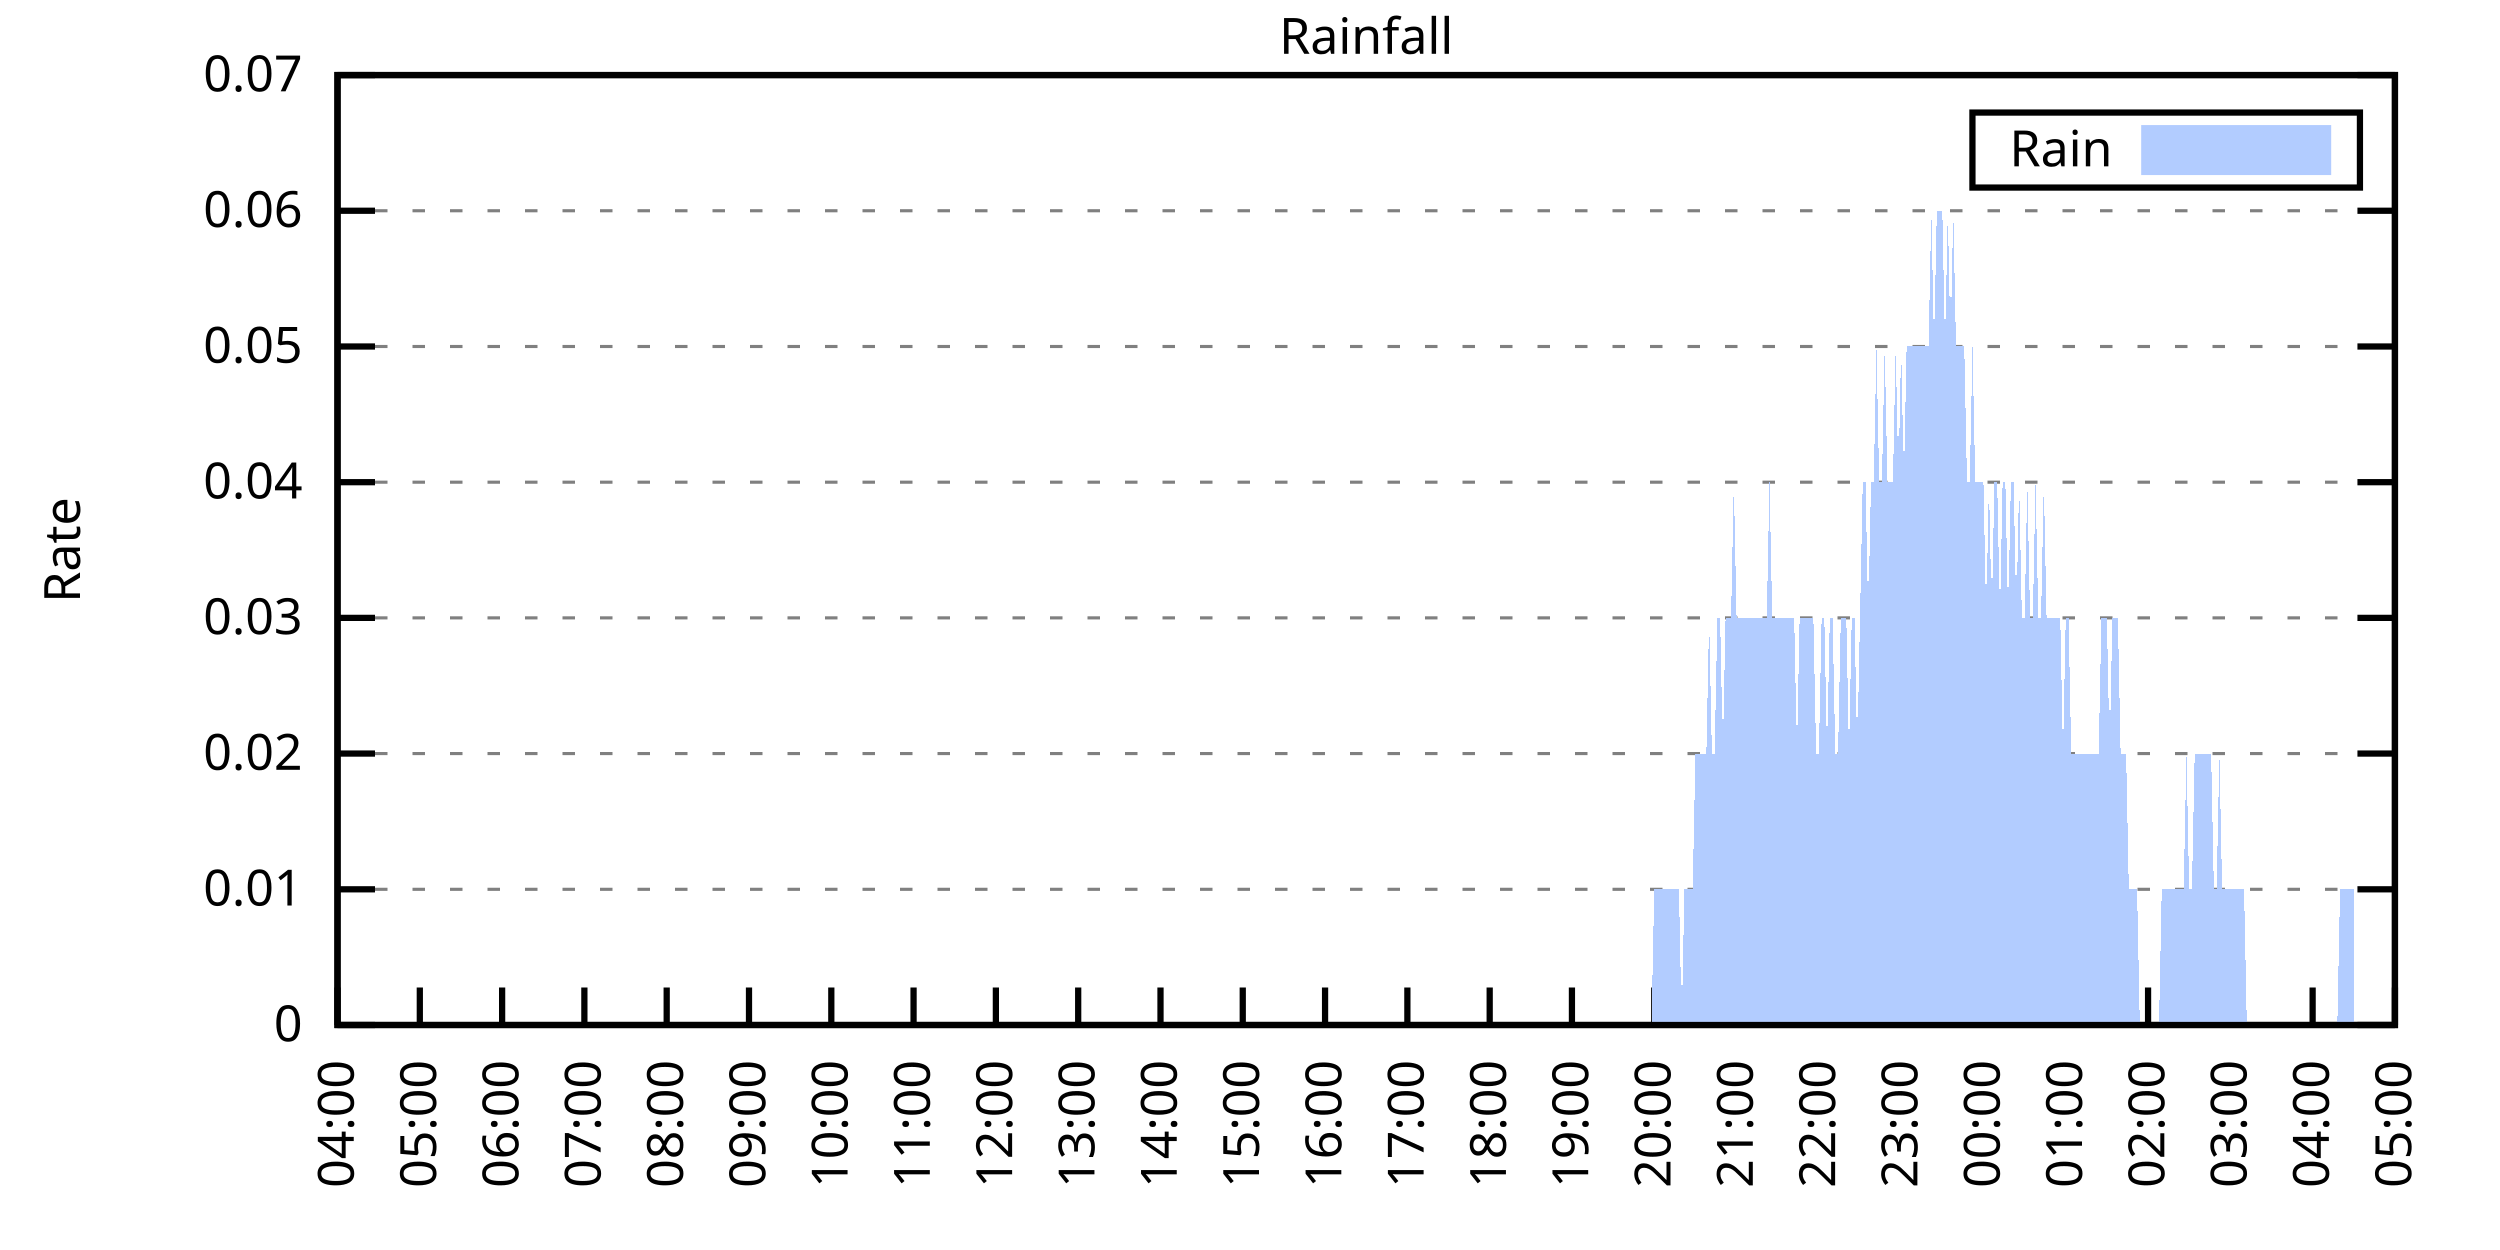
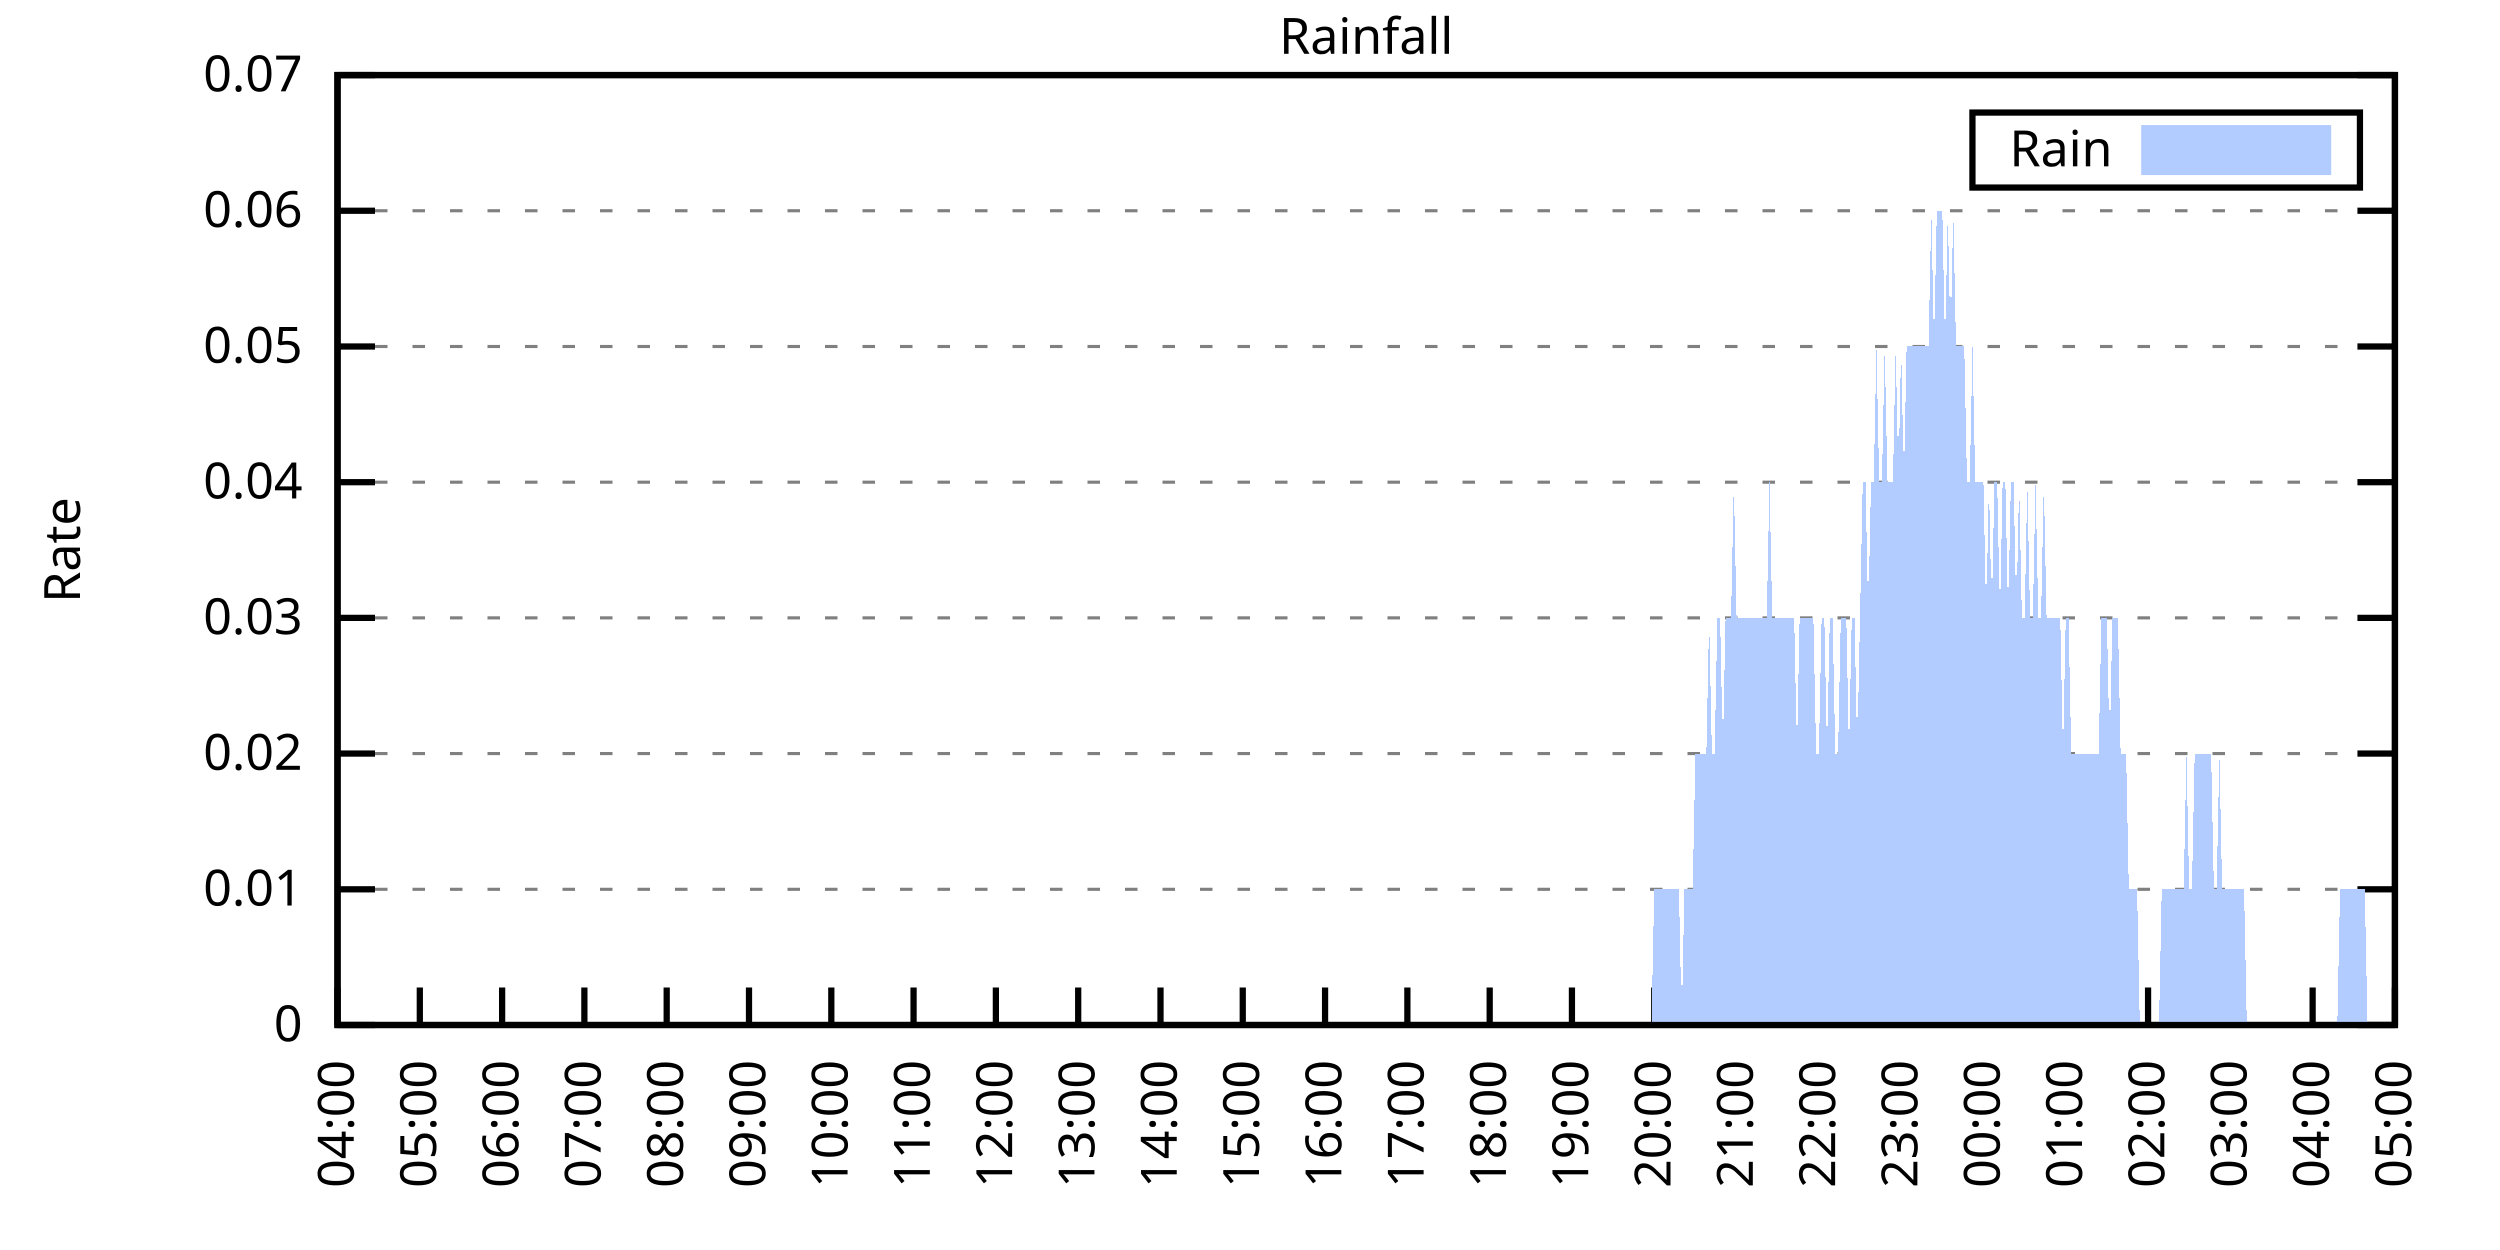
<svg xmlns="http://www.w3.org/2000/svg" xmlns:xlink="http://www.w3.org/1999/xlink" width="400" height="200" viewBox="0 0 400 200">
  <g id="gnuplot_canvas">
    <rect x="0" y="0" width="400" height="200" fill="none" />
    <defs>
      <circle id="gpDot" r="0.5" stroke-width="0.5" stroke="currentColor" />
      <path id="gpPt0" stroke-width="0.333" stroke="currentColor" d="M-1,0 h2 M0,-1 v2" />
      <path id="gpPt1" stroke-width="0.333" stroke="currentColor" d="M-1,-1 L1,1 M1,-1 L-1,1" />
      <path id="gpPt2" stroke-width="0.333" stroke="currentColor" d="M-1,0 L1,0 M0,-1 L0,1 M-1,-1 L1,1 M-1,1 L1,-1" />
      <rect id="gpPt3" stroke-width="0.333" stroke="currentColor" x="-1" y="-1" width="2" height="2" />
      <rect id="gpPt4" stroke-width="0.333" stroke="currentColor" fill="currentColor" x="-1" y="-1" width="2" height="2" />
      <circle id="gpPt5" stroke-width="0.333" stroke="currentColor" cx="0" cy="0" r="1" />
      <use xlink:href="#gpPt5" id="gpPt6" fill="currentColor" stroke="none" />
      <path id="gpPt7" stroke-width="0.333" stroke="currentColor" d="M0,-1.33 L-1.33,0.67 L1.33,0.67 z" />
      <use xlink:href="#gpPt7" id="gpPt8" fill="currentColor" stroke="none" />
      <use xlink:href="#gpPt7" id="gpPt9" stroke="currentColor" transform="rotate(180)" />
      <use xlink:href="#gpPt9" id="gpPt10" fill="currentColor" stroke="none" />
      <use xlink:href="#gpPt3" id="gpPt11" stroke="currentColor" transform="rotate(45)" />
      <use xlink:href="#gpPt11" id="gpPt12" fill="currentColor" stroke="none" />
      <path id="gpPt13" stroke-width="0.333" stroke="currentColor" d="M0,1.330 L1.265,0.411 L0.782,-1.067 L-0.782,-1.076 L-1.265,0.411 z" />
      <use xlink:href="#gpPt13" id="gpPt14" fill="currentColor" stroke="none" />
      <filter id="textbox" filterUnits="objectBoundingBox" x="0" y="0" height="1" width="1">
        <feFlood flood-color="white" flood-opacity="1" result="bgnd" />
        <feComposite in="SourceGraphic" in2="bgnd" operator="atop" />
      </filter>
      <filter id="greybox" filterUnits="objectBoundingBox" x="0" y="0" height="1" width="1">
        <feFlood flood-color="lightgrey" flood-opacity="1" result="grey" />
        <feComposite in="SourceGraphic" in2="grey" operator="atop" />
      </filter>
    </defs>
    <g fill="none" color="white" stroke="currentColor" stroke-width="1.00" stroke-linecap="butt" stroke-linejoin="miter">
</g>
    <g fill="none" color="black" stroke="currentColor" stroke-width="1.00" stroke-linecap="butt" stroke-linejoin="miter">
      <g stroke="none" shape-rendering="crispEdges">
        <polygon fill="rgb(255, 255, 255)" points="54.00,164.00 383.18,164.00 383.18,12.02 54.00,12.02 " />
      </g>
    </g>
    <g fill="none" color="black" stroke="currentColor" stroke-width="1.00" stroke-linecap="butt" stroke-linejoin="miter">
</g>
    <g fill="none" color="black" stroke="black" stroke-width="0.50" stroke-linecap="butt" stroke-linejoin="miter">
</g>
    <g fill="none" color="gray" stroke="currentColor" stroke-width="0.50" stroke-linecap="butt" stroke-linejoin="miter">
      <path stroke="gray" stroke-dasharray="2,4" class="gridline" d="M54.00,164.00 L383.19,164.00  " />
    </g>
    <g fill="none" color="gray" stroke="gray" stroke-width="1.00" stroke-linecap="butt" stroke-linejoin="miter">
</g>
    <g fill="none" color="black" stroke="currentColor" stroke-width="1.00" stroke-linecap="butt" stroke-linejoin="miter">
      <path stroke="black" d="M54.00,164.00 L60.00,164.00 M383.19,164.00 L377.19,164.00  " />
      <g transform="translate(48.40,166.60)" stroke="none" fill="black" font-family="Sans" font-size="8.00" text-anchor="end">
        <text>
          <tspan font-family="Sans"> 0</tspan>
        </text>
      </g>
    </g>
    <g fill="none" color="black" stroke="currentColor" stroke-width="1.00" stroke-linecap="butt" stroke-linejoin="miter">
</g>
    <g fill="none" color="black" stroke="black" stroke-width="0.50" stroke-linecap="butt" stroke-linejoin="miter">
</g>
    <g fill="none" color="gray" stroke="currentColor" stroke-width="0.50" stroke-linecap="butt" stroke-linejoin="miter">
      <path stroke="gray" stroke-dasharray="2,4" class="gridline" d="M54.00,142.29 L383.19,142.29  " />
    </g>
    <g fill="none" color="gray" stroke="gray" stroke-width="1.00" stroke-linecap="butt" stroke-linejoin="miter">
</g>
    <g fill="none" color="black" stroke="currentColor" stroke-width="1.00" stroke-linecap="butt" stroke-linejoin="miter">
      <path stroke="black" d="M54.00,142.29 L60.00,142.29 M383.19,142.29 L377.19,142.29  " />
      <g transform="translate(48.40,144.89)" stroke="none" fill="black" font-family="Sans" font-size="8.00" text-anchor="end">
        <text>
          <tspan font-family="Sans"> 0.01</tspan>
        </text>
      </g>
    </g>
    <g fill="none" color="black" stroke="currentColor" stroke-width="1.00" stroke-linecap="butt" stroke-linejoin="miter">
</g>
    <g fill="none" color="black" stroke="black" stroke-width="0.50" stroke-linecap="butt" stroke-linejoin="miter">
</g>
    <g fill="none" color="gray" stroke="currentColor" stroke-width="0.50" stroke-linecap="butt" stroke-linejoin="miter">
      <path stroke="gray" stroke-dasharray="2,4" class="gridline" d="M54.00,120.57 L383.19,120.57  " />
    </g>
    <g fill="none" color="gray" stroke="gray" stroke-width="1.00" stroke-linecap="butt" stroke-linejoin="miter">
</g>
    <g fill="none" color="black" stroke="currentColor" stroke-width="1.00" stroke-linecap="butt" stroke-linejoin="miter">
      <path stroke="black" d="M54.00,120.57 L60.00,120.57 M383.19,120.57 L377.19,120.57  " />
      <g transform="translate(48.40,123.17)" stroke="none" fill="black" font-family="Sans" font-size="8.00" text-anchor="end">
        <text>
          <tspan font-family="Sans"> 0.02</tspan>
        </text>
      </g>
    </g>
    <g fill="none" color="black" stroke="currentColor" stroke-width="1.00" stroke-linecap="butt" stroke-linejoin="miter">
</g>
    <g fill="none" color="black" stroke="black" stroke-width="0.50" stroke-linecap="butt" stroke-linejoin="miter">
</g>
    <g fill="none" color="gray" stroke="currentColor" stroke-width="0.50" stroke-linecap="butt" stroke-linejoin="miter">
      <path stroke="gray" stroke-dasharray="2,4" class="gridline" d="M54.00,98.86 L383.19,98.86  " />
    </g>
    <g fill="none" color="gray" stroke="gray" stroke-width="1.00" stroke-linecap="butt" stroke-linejoin="miter">
</g>
    <g fill="none" color="black" stroke="currentColor" stroke-width="1.00" stroke-linecap="butt" stroke-linejoin="miter">
      <path stroke="black" d="M54.00,98.86 L60.00,98.86 M383.19,98.86 L377.19,98.86  " />
      <g transform="translate(48.40,101.46)" stroke="none" fill="black" font-family="Sans" font-size="8.00" text-anchor="end">
        <text>
          <tspan font-family="Sans"> 0.03</tspan>
        </text>
      </g>
    </g>
    <g fill="none" color="black" stroke="currentColor" stroke-width="1.00" stroke-linecap="butt" stroke-linejoin="miter">
</g>
    <g fill="none" color="black" stroke="black" stroke-width="0.50" stroke-linecap="butt" stroke-linejoin="miter">
</g>
    <g fill="none" color="gray" stroke="currentColor" stroke-width="0.50" stroke-linecap="butt" stroke-linejoin="miter">
      <path stroke="gray" stroke-dasharray="2,4" class="gridline" d="M54.00,77.15 L383.19,77.15  " />
    </g>
    <g fill="none" color="gray" stroke="gray" stroke-width="1.00" stroke-linecap="butt" stroke-linejoin="miter">
</g>
    <g fill="none" color="black" stroke="currentColor" stroke-width="1.00" stroke-linecap="butt" stroke-linejoin="miter">
      <path stroke="black" d="M54.00,77.15 L60.00,77.15 M383.19,77.15 L377.19,77.15  " />
      <g transform="translate(48.40,79.75)" stroke="none" fill="black" font-family="Sans" font-size="8.00" text-anchor="end">
        <text>
          <tspan font-family="Sans"> 0.04</tspan>
        </text>
      </g>
    </g>
    <g fill="none" color="black" stroke="currentColor" stroke-width="1.00" stroke-linecap="butt" stroke-linejoin="miter">
</g>
    <g fill="none" color="black" stroke="black" stroke-width="0.50" stroke-linecap="butt" stroke-linejoin="miter">
</g>
    <g fill="none" color="gray" stroke="currentColor" stroke-width="0.50" stroke-linecap="butt" stroke-linejoin="miter">
      <path stroke="gray" stroke-dasharray="2,4" class="gridline" d="M54.00,55.44 L383.19,55.44  " />
    </g>
    <g fill="none" color="gray" stroke="gray" stroke-width="1.00" stroke-linecap="butt" stroke-linejoin="miter">
</g>
    <g fill="none" color="black" stroke="currentColor" stroke-width="1.00" stroke-linecap="butt" stroke-linejoin="miter">
      <path stroke="black" d="M54.00,55.44 L60.00,55.44 M383.19,55.44 L377.19,55.44  " />
      <g transform="translate(48.40,58.04)" stroke="none" fill="black" font-family="Sans" font-size="8.00" text-anchor="end">
        <text>
          <tspan font-family="Sans"> 0.05</tspan>
        </text>
      </g>
    </g>
    <g fill="none" color="black" stroke="currentColor" stroke-width="1.00" stroke-linecap="butt" stroke-linejoin="miter">
</g>
    <g fill="none" color="black" stroke="black" stroke-width="0.50" stroke-linecap="butt" stroke-linejoin="miter">
</g>
    <g fill="none" color="gray" stroke="currentColor" stroke-width="0.50" stroke-linecap="butt" stroke-linejoin="miter">
      <path stroke="gray" stroke-dasharray="2,4" class="gridline" d="M54.00,33.72 L383.19,33.72  " />
    </g>
    <g fill="none" color="gray" stroke="gray" stroke-width="1.00" stroke-linecap="butt" stroke-linejoin="miter">
</g>
    <g fill="none" color="black" stroke="currentColor" stroke-width="1.00" stroke-linecap="butt" stroke-linejoin="miter">
      <path stroke="black" d="M54.00,33.72 L60.00,33.72 M383.19,33.72 L377.19,33.72  " />
      <g transform="translate(48.40,36.32)" stroke="none" fill="black" font-family="Sans" font-size="8.00" text-anchor="end">
        <text>
          <tspan font-family="Sans"> 0.06</tspan>
        </text>
      </g>
    </g>
    <g fill="none" color="black" stroke="currentColor" stroke-width="1.00" stroke-linecap="butt" stroke-linejoin="miter">
</g>
    <g fill="none" color="black" stroke="black" stroke-width="0.50" stroke-linecap="butt" stroke-linejoin="miter">
</g>
    <g fill="none" color="gray" stroke="currentColor" stroke-width="0.50" stroke-linecap="butt" stroke-linejoin="miter">
      <path stroke="gray" stroke-dasharray="2,4" class="gridline" d="M54.00,12.01 L383.19,12.01  " />
    </g>
    <g fill="none" color="gray" stroke="gray" stroke-width="1.00" stroke-linecap="butt" stroke-linejoin="miter">
</g>
    <g fill="none" color="black" stroke="currentColor" stroke-width="1.00" stroke-linecap="butt" stroke-linejoin="miter">
      <path stroke="black" d="M54.00,12.01 L60.00,12.01 M383.19,12.01 L377.19,12.01  " />
      <g transform="translate(48.40,14.61)" stroke="none" fill="black" font-family="Sans" font-size="8.00" text-anchor="end">
        <text>
          <tspan font-family="Sans"> 0.07</tspan>
        </text>
      </g>
    </g>
    <g fill="none" color="black" stroke="currentColor" stroke-width="1.00" stroke-linecap="butt" stroke-linejoin="miter">
      <path stroke="black" d="M54.00,164.00 L54.00,158.00  " />
      <g transform="translate(56.60,169.60) rotate(270.00)" stroke="none" fill="black" font-family="Sans" font-size="8.00" text-anchor="end">
        <text>
          <tspan font-family="Sans">04:00</tspan>
        </text>
      </g>
    </g>
    <g fill="none" color="black" stroke="currentColor" stroke-width="1.00" stroke-linecap="butt" stroke-linejoin="miter">
      <path stroke="black" d="M67.17,164.00 L67.17,158.00  " />
      <g transform="translate(69.77,169.60) rotate(270.00)" stroke="none" fill="black" font-family="Sans" font-size="8.00" text-anchor="end">
        <text>
          <tspan font-family="Sans">05:00</tspan>
        </text>
      </g>
    </g>
    <g fill="none" color="black" stroke="currentColor" stroke-width="1.00" stroke-linecap="butt" stroke-linejoin="miter">
      <path stroke="black" d="M80.34,164.00 L80.34,158.00  " />
      <g transform="translate(82.94,169.60) rotate(270.00)" stroke="none" fill="black" font-family="Sans" font-size="8.00" text-anchor="end">
        <text>
          <tspan font-family="Sans">06:00</tspan>
        </text>
      </g>
    </g>
    <g fill="none" color="black" stroke="currentColor" stroke-width="1.00" stroke-linecap="butt" stroke-linejoin="miter">
      <path stroke="black" d="M93.50,164.00 L93.50,158.00  " />
      <g transform="translate(96.10,169.60) rotate(270.00)" stroke="none" fill="black" font-family="Sans" font-size="8.00" text-anchor="end">
        <text>
          <tspan font-family="Sans">07:00</tspan>
        </text>
      </g>
    </g>
    <g fill="none" color="black" stroke="currentColor" stroke-width="1.00" stroke-linecap="butt" stroke-linejoin="miter">
      <path stroke="black" d="M106.67,164.00 L106.67,158.00  " />
      <g transform="translate(109.27,169.60) rotate(270.00)" stroke="none" fill="black" font-family="Sans" font-size="8.00" text-anchor="end">
        <text>
          <tspan font-family="Sans">08:00</tspan>
        </text>
      </g>
    </g>
    <g fill="none" color="black" stroke="currentColor" stroke-width="1.00" stroke-linecap="butt" stroke-linejoin="miter">
      <path stroke="black" d="M119.84,164.00 L119.84,158.00  " />
      <g transform="translate(122.44,169.60) rotate(270.00)" stroke="none" fill="black" font-family="Sans" font-size="8.00" text-anchor="end">
        <text>
          <tspan font-family="Sans">09:00</tspan>
        </text>
      </g>
    </g>
    <g fill="none" color="black" stroke="currentColor" stroke-width="1.00" stroke-linecap="butt" stroke-linejoin="miter">
      <path stroke="black" d="M133.01,164.00 L133.01,158.00  " />
      <g transform="translate(135.61,169.60) rotate(270.00)" stroke="none" fill="black" font-family="Sans" font-size="8.00" text-anchor="end">
        <text>
          <tspan font-family="Sans">10:00</tspan>
        </text>
      </g>
    </g>
    <g fill="none" color="black" stroke="currentColor" stroke-width="1.00" stroke-linecap="butt" stroke-linejoin="miter">
      <path stroke="black" d="M146.17,164.00 L146.17,158.00  " />
      <g transform="translate(148.77,169.60) rotate(270.00)" stroke="none" fill="black" font-family="Sans" font-size="8.00" text-anchor="end">
        <text>
          <tspan font-family="Sans">11:00</tspan>
        </text>
      </g>
    </g>
    <g fill="none" color="black" stroke="currentColor" stroke-width="1.00" stroke-linecap="butt" stroke-linejoin="miter">
      <path stroke="black" d="M159.34,164.00 L159.34,158.00  " />
      <g transform="translate(161.94,169.60) rotate(270.00)" stroke="none" fill="black" font-family="Sans" font-size="8.00" text-anchor="end">
        <text>
          <tspan font-family="Sans">12:00</tspan>
        </text>
      </g>
    </g>
    <g fill="none" color="black" stroke="currentColor" stroke-width="1.00" stroke-linecap="butt" stroke-linejoin="miter">
      <path stroke="black" d="M172.51,164.00 L172.51,158.00  " />
      <g transform="translate(175.11,169.60) rotate(270.00)" stroke="none" fill="black" font-family="Sans" font-size="8.00" text-anchor="end">
        <text>
          <tspan font-family="Sans">13:00</tspan>
        </text>
      </g>
    </g>
    <g fill="none" color="black" stroke="currentColor" stroke-width="1.00" stroke-linecap="butt" stroke-linejoin="miter">
      <path stroke="black" d="M185.68,164.00 L185.68,158.00  " />
      <g transform="translate(188.28,169.60) rotate(270.00)" stroke="none" fill="black" font-family="Sans" font-size="8.00" text-anchor="end">
        <text>
          <tspan font-family="Sans">14:00</tspan>
        </text>
      </g>
    </g>
    <g fill="none" color="black" stroke="currentColor" stroke-width="1.00" stroke-linecap="butt" stroke-linejoin="miter">
      <path stroke="black" d="M198.84,164.00 L198.84,158.00  " />
      <g transform="translate(201.44,169.60) rotate(270.00)" stroke="none" fill="black" font-family="Sans" font-size="8.00" text-anchor="end">
        <text>
          <tspan font-family="Sans">15:00</tspan>
        </text>
      </g>
    </g>
    <g fill="none" color="black" stroke="currentColor" stroke-width="1.00" stroke-linecap="butt" stroke-linejoin="miter">
      <path stroke="black" d="M212.01,164.00 L212.01,158.00  " />
      <g transform="translate(214.61,169.60) rotate(270.00)" stroke="none" fill="black" font-family="Sans" font-size="8.00" text-anchor="end">
        <text>
          <tspan font-family="Sans">16:00</tspan>
        </text>
      </g>
    </g>
    <g fill="none" color="black" stroke="currentColor" stroke-width="1.00" stroke-linecap="butt" stroke-linejoin="miter">
      <path stroke="black" d="M225.18,164.00 L225.18,158.00  " />
      <g transform="translate(227.78,169.60) rotate(270.00)" stroke="none" fill="black" font-family="Sans" font-size="8.00" text-anchor="end">
        <text>
          <tspan font-family="Sans">17:00</tspan>
        </text>
      </g>
    </g>
    <g fill="none" color="black" stroke="currentColor" stroke-width="1.00" stroke-linecap="butt" stroke-linejoin="miter">
      <path stroke="black" d="M238.35,164.00 L238.35,158.00  " />
      <g transform="translate(240.95,169.60) rotate(270.00)" stroke="none" fill="black" font-family="Sans" font-size="8.00" text-anchor="end">
        <text>
          <tspan font-family="Sans">18:00</tspan>
        </text>
      </g>
    </g>
    <g fill="none" color="black" stroke="currentColor" stroke-width="1.00" stroke-linecap="butt" stroke-linejoin="miter">
      <path stroke="black" d="M251.51,164.00 L251.51,158.00  " />
      <g transform="translate(254.11,169.60) rotate(270.00)" stroke="none" fill="black" font-family="Sans" font-size="8.00" text-anchor="end">
        <text>
          <tspan font-family="Sans">19:00</tspan>
        </text>
      </g>
    </g>
    <g fill="none" color="black" stroke="currentColor" stroke-width="1.00" stroke-linecap="butt" stroke-linejoin="miter">
      <path stroke="black" d="M264.68,164.00 L264.68,158.00  " />
      <g transform="translate(267.28,169.60) rotate(270.00)" stroke="none" fill="black" font-family="Sans" font-size="8.00" text-anchor="end">
        <text>
          <tspan font-family="Sans">20:00</tspan>
        </text>
      </g>
    </g>
    <g fill="none" color="black" stroke="currentColor" stroke-width="1.00" stroke-linecap="butt" stroke-linejoin="miter">
      <path stroke="black" d="M277.85,164.00 L277.85,158.00  " />
      <g transform="translate(280.45,169.60) rotate(270.00)" stroke="none" fill="black" font-family="Sans" font-size="8.00" text-anchor="end">
        <text>
          <tspan font-family="Sans">21:00</tspan>
        </text>
      </g>
    </g>
    <g fill="none" color="black" stroke="currentColor" stroke-width="1.00" stroke-linecap="butt" stroke-linejoin="miter">
      <path stroke="black" d="M291.02,164.00 L291.02,158.00  " />
      <g transform="translate(293.62,169.60) rotate(270.00)" stroke="none" fill="black" font-family="Sans" font-size="8.00" text-anchor="end">
        <text>
          <tspan font-family="Sans">22:00</tspan>
        </text>
      </g>
    </g>
    <g fill="none" color="black" stroke="currentColor" stroke-width="1.00" stroke-linecap="butt" stroke-linejoin="miter">
      <path stroke="black" d="M304.18,164.00 L304.18,158.00  " />
      <g transform="translate(306.78,169.60) rotate(270.00)" stroke="none" fill="black" font-family="Sans" font-size="8.00" text-anchor="end">
        <text>
          <tspan font-family="Sans">23:00</tspan>
        </text>
      </g>
    </g>
    <g fill="none" color="black" stroke="currentColor" stroke-width="1.00" stroke-linecap="butt" stroke-linejoin="miter">
      <path stroke="black" d="M317.35,164.00 L317.35,158.00  " />
      <g transform="translate(319.95,169.60) rotate(270.00)" stroke="none" fill="black" font-family="Sans" font-size="8.00" text-anchor="end">
        <text>
          <tspan font-family="Sans">00:00</tspan>
        </text>
      </g>
    </g>
    <g fill="none" color="black" stroke="currentColor" stroke-width="1.00" stroke-linecap="butt" stroke-linejoin="miter">
      <path stroke="black" d="M330.52,164.00 L330.52,158.00  " />
      <g transform="translate(333.12,169.60) rotate(270.00)" stroke="none" fill="black" font-family="Sans" font-size="8.00" text-anchor="end">
        <text>
          <tspan font-family="Sans">01:00</tspan>
        </text>
      </g>
    </g>
    <g fill="none" color="black" stroke="currentColor" stroke-width="1.00" stroke-linecap="butt" stroke-linejoin="miter">
      <path stroke="black" d="M343.69,164.00 L343.69,158.00  " />
      <g transform="translate(346.29,169.60) rotate(270.00)" stroke="none" fill="black" font-family="Sans" font-size="8.00" text-anchor="end">
        <text>
          <tspan font-family="Sans">02:00</tspan>
        </text>
      </g>
    </g>
    <g fill="none" color="black" stroke="currentColor" stroke-width="1.00" stroke-linecap="butt" stroke-linejoin="miter">
      <path stroke="black" d="M356.85,164.00 L356.85,158.00  " />
      <g transform="translate(359.45,169.60) rotate(270.00)" stroke="none" fill="black" font-family="Sans" font-size="8.00" text-anchor="end">
        <text>
          <tspan font-family="Sans">03:00</tspan>
        </text>
      </g>
    </g>
    <g fill="none" color="black" stroke="currentColor" stroke-width="1.00" stroke-linecap="butt" stroke-linejoin="miter">
      <path stroke="black" d="M370.02,164.00 L370.02,158.00  " />
      <g transform="translate(372.62,169.60) rotate(270.00)" stroke="none" fill="black" font-family="Sans" font-size="8.00" text-anchor="end">
        <text>
          <tspan font-family="Sans">04:00</tspan>
        </text>
      </g>
    </g>
    <g fill="none" color="black" stroke="currentColor" stroke-width="1.00" stroke-linecap="butt" stroke-linejoin="miter">
      <path stroke="black" d="M383.19,164.00 L383.19,158.00  " />
      <g transform="translate(385.79,169.60) rotate(270.00)" stroke="none" fill="black" font-family="Sans" font-size="8.00" text-anchor="end">
        <text>
          <tspan font-family="Sans">05:00</tspan>
        </text>
      </g>
    </g>
    <g fill="none" color="black" stroke="currentColor" stroke-width="1.00" stroke-linecap="butt" stroke-linejoin="miter">
</g>
    <g fill="none" color="black" stroke="currentColor" stroke-width="1.00" stroke-linecap="butt" stroke-linejoin="miter">
      <path stroke="black" d="M54.00,12.01 L54.00,164.00 L383.19,164.00 L383.19,12.01 L54.00,12.01 Z  " />
    </g>
    <g fill="none" color="black" stroke="currentColor" stroke-width="1.00" stroke-linecap="butt" stroke-linejoin="miter">
</g>
    <g fill="none" color="black" stroke="currentColor" stroke-width="1.00" stroke-linecap="butt" stroke-linejoin="miter">
      <path stroke="black" d="M315.59,30.01 L315.59,18.01 L377.59,18.01 L377.59,30.01 L315.59,30.01 Z  " />
    </g>
    <g id="Rainfall_plot_1">
      <g fill="none" color="white" stroke="black" stroke-width="2.00" stroke-linecap="butt" stroke-linejoin="miter">
</g>
      <g fill="none" color="black" stroke="currentColor" stroke-width="2.00" stroke-linecap="butt" stroke-linejoin="miter">
        <g transform="translate(337.99,26.61)" stroke="none" fill="black" font-family="Sans" font-size="8.00" text-anchor="end">
          <text>
            <tspan font-family="Sans">Rain</tspan>
          </text>
        </g>
      </g>
      <g fill="none" color="black" stroke="currentColor" stroke-width="2.00" stroke-linecap="butt" stroke-linejoin="miter">
        <g stroke="none" shape-rendering="crispEdges">
          <polygon fill="rgb(178, 204, 255)" points="343.59,27.01 371.99,27.01 371.99,21.01 343.59,21.01 " />
        </g>
        <path stroke="rgb(178, 204, 255)" d="M343.59,27.01 L371.99,27.01 L371.99,21.01 L343.59,21.01 L343.59,27.01 Z  " />
      </g>
      <g fill="none" color="black" stroke="currentColor" stroke-width="2.00" stroke-linecap="butt" stroke-linejoin="miter">
        <g stroke="none" shape-rendering="crispEdges">
-           <polygon fill="rgb(178, 204, 255)" points="61.02,164.00 61.46,164.00 61.90,164.00 62.34,164.00 62.78,164.00 63.22,164.00 63.66,164.00 64.10,164.00 64.53,164.00 64.97,164.00 65.41,164.00 65.85,164.00 66.29,164.00 66.73,164.00 67.17,164.00 67.61,164.00 68.05,164.00 68.48,164.00 68.92,164.00 69.36,164.00 69.80,164.00 70.24,164.00 70.68,164.00 71.12,164.00 71.56,164.00 72.00,164.00 72.43,164.00 72.87,164.00 73.31,164.00 73.75,164.00 74.19,164.00 74.63,164.00 75.07,164.00 75.51,164.00 75.95,164.00 76.38,164.00 76.82,164.00 77.26,164.00 77.70,164.00 78.14,164.00 78.58,164.00 79.02,164.00 79.46,164.00 79.90,164.00 80.34,164.00 80.77,164.00 81.21,164.00 81.65,164.00 82.09,164.00 82.53,164.00 82.97,164.00 83.41,164.00 83.85,164.00 84.29,164.00 84.72,164.00 85.16,164.00 85.60,164.00 86.04,164.00 86.48,164.00 86.92,164.00 87.36,164.00 87.80,164.00 88.24,164.00 88.67,164.00 89.11,164.00 89.55,164.00 89.99,164.00 90.43,164.00 90.87,164.00 91.31,164.00 91.75,164.00 92.19,164.00 92.62,164.00 93.06,164.00 93.50,164.00 93.94,164.00 94.38,164.00 94.82,164.00 95.26,164.00 95.70,164.00 96.14,164.00 96.58,164.00 97.01,164.00 97.45,164.00 97.89,164.00 98.33,164.00 98.77,164.00 99.21,164.00 99.65,164.00 100.09,164.00 100.53,164.00 100.96,164.00 101.40,164.00 101.84,164.00 102.28,164.00 102.72,164.00 103.16,164.00 103.60,164.00 104.04,164.00 104.48,164.00 104.91,164.00 105.35,164.00 105.79,164.00 106.23,164.00 106.67,164.00 107.11,164.00 107.55,164.00 107.99,164.00 108.43,164.00 108.87,164.00 109.30,164.00 109.74,164.00 110.18,164.00 110.62,164.00 111.06,164.00 111.50,164.00 111.94,164.00 112.38,164.00 112.82,164.00 113.25,164.00 113.69,164.00 114.13,164.00 114.57,164.00 115.01,164.00 115.45,164.00 115.89,164.00 116.33,164.00 116.77,164.00 117.20,164.00 117.64,164.00 118.08,164.00 118.52,164.00 118.96,164.00 119.40,164.00 119.84,164.00 120.28,164.00 120.72,164.00 121.15,164.00 121.59,164.00 122.03,164.00 122.47,164.00 122.91,164.00 123.35,164.00 123.79,164.00 124.23,164.00 124.67,164.00 125.11,164.00 125.54,164.00 125.98,164.00 126.42,164.00 126.86,164.00 127.30,164.00 127.74,164.00 128.18,164.00 128.62,164.00 129.06,164.00 129.49,164.00 129.93,164.00 130.37,164.00 130.81,164.00 131.25,164.00 131.69,164.00 132.13,164.00 132.57,164.00 133.01,164.00 133.44,164.00 133.88,164.00 134.32,164.00 134.76,164.00 135.20,164.00 135.64,164.00 136.08,164.00 136.52,164.00 136.96,164.00 137.39,164.00 137.83,164.00 138.27,164.00 138.71,164.00 139.15,164.00 139.59,164.00 140.03,164.00 140.47,164.00 140.91,164.00 141.35,164.00 141.78,164.00 142.22,164.00 142.66,164.00 143.10,164.00 143.54,164.00 143.98,164.00 144.42,164.00 144.86,164.00 145.30,164.00 145.73,164.00 146.17,164.00 146.61,164.00 147.05,164.00 147.49,164.00 147.93,164.00 148.37,164.00 148.81,164.00 149.25,164.00 149.68,164.00 150.12,164.00 150.56,164.00 151.00,164.00 151.44,164.00 151.88,164.00 152.32,164.00 152.76,164.00 153.20,164.00 153.63,164.00 154.07,164.00 154.51,164.00 154.95,164.00 155.39,164.00 155.83,164.00 156.27,164.00 156.71,164.00 157.15,164.00 157.59,164.00 158.02,164.00 158.46,164.00 158.90,164.00 159.34,164.00 159.78,164.00 160.22,164.00 160.66,164.00 161.10,164.00 161.54,164.00 161.97,164.00 162.41,164.00 162.85,164.00 163.29,164.00 163.73,164.00 164.17,164.00 164.61,164.00 165.05,164.00 165.49,164.00 165.92,164.00 166.36,164.00 166.80,164.00 167.24,164.00 167.68,164.00 168.12,164.00 168.56,164.00 169.00,164.00 169.44,164.00 169.87,164.00 170.31,164.00 170.75,164.00 171.19,164.00 171.63,164.00 172.07,164.00 172.51,164.00 172.95,164.00 173.39,164.00 173.83,164.00 174.26,164.00 174.70,164.00 175.14,164.00 175.58,164.00 176.02,164.00 176.46,164.00 176.90,164.00 177.34,164.00 177.78,164.00 178.21,164.00 178.65,164.00 179.09,164.00 179.53,164.00 179.97,164.00 180.41,164.00 180.85,164.00 181.29,164.00 181.73,164.00 182.16,164.00 182.60,164.00 183.04,164.00 183.48,164.00 183.92,164.00 184.36,164.00 184.80,164.00 185.24,164.00 185.68,164.00 186.11,164.00 186.55,164.00 186.99,164.00 187.43,164.00 187.87,164.00 188.31,164.00 188.75,164.00 189.19,164.00 189.63,164.00 190.07,164.00 190.50,164.00 190.94,164.00 191.38,164.00 191.82,164.00 192.26,164.00 192.70,164.00 193.14,164.00 193.58,164.00 194.02,164.00 194.45,164.00 194.89,164.00 195.33,164.00 195.77,164.00 196.21,164.00 196.65,164.00 197.09,164.00 197.53,164.00 197.97,164.00 198.40,164.00 198.84,164.00 199.28,164.00 199.72,164.00 200.16,164.00 200.60,164.00 201.04,164.00 201.48,164.00 201.92,164.00 202.35,164.00 202.79,164.00 203.23,164.00 203.67,164.00 204.11,164.00 204.55,164.00 204.99,164.00 205.43,164.00 205.87,164.00 206.31,164.00 206.74,164.00 207.18,164.00 207.62,164.00 208.06,164.00 208.50,164.00 208.94,164.00 209.38,164.00 209.82,164.00 210.26,164.00 210.69,164.00 211.13,164.00 211.57,164.00 212.01,164.00 212.45,164.00 212.89,164.00 213.33,164.00 213.77,164.00 214.21,164.00 214.64,164.00 215.08,164.00 215.52,164.00 215.96,164.00 216.40,164.00 216.84,164.00 217.28,164.00 217.72,164.00 218.16,164.00 218.60,164.00 219.03,164.00 219.47,164.00 219.91,164.00 220.35,164.00 220.79,164.00 221.23,164.00 221.67,164.00 222.11,164.00 222.55,164.00 222.98,164.00 223.42,164.00 223.86,164.00 224.30,164.00 224.74,164.00 225.18,164.00 225.62,164.00 226.06,164.00 226.50,164.00 226.93,164.00 227.37,164.00 227.81,164.00 228.25,164.00 228.69,164.00 229.13,164.00 229.57,164.00 230.01,164.00 230.45,164.00 230.88,164.00 231.32,164.00 231.76,164.00 232.20,164.00 232.64,164.00 233.08,164.00 233.52,164.00 233.96,164.00 234.40,164.00 234.84,164.00 235.27,164.00 235.71,164.00 236.15,164.00 236.59,164.00 237.03,164.00 237.47,164.00 237.91,164.00 238.35,164.00 238.79,164.00 239.22,164.00 239.66,164.00 240.10,164.00 240.54,164.00 240.98,164.00 241.42,164.00 241.86,164.00 242.30,164.00 242.74,164.00 243.17,164.00 243.61,164.00 244.05,164.00 244.49,164.00 244.93,164.00 245.37,164.00 245.81,164.00 246.25,164.00 246.69,164.00 247.12,164.00 247.56,164.00 248.00,164.00 248.44,164.00 248.88,164.00 249.32,164.00 249.76,164.00 250.20,164.00 250.64,164.00 251.08,164.00 251.51,164.00 251.95,164.00 252.39,164.00 252.83,164.00 253.27,164.00 253.71,164.00 254.15,164.00 254.59,164.00 255.03,164.00 255.46,164.00 255.90,164.00 256.34,164.00 256.78,164.00 257.22,164.00 257.66,164.00 258.10,164.00 258.54,164.00 258.98,164.00 259.41,164.00 259.85,164.00 260.29,164.00 260.73,164.00 261.17,164.00 261.61,164.00 262.05,164.00 262.49,164.00 262.93,164.00 263.36,164.00 263.80,164.00 264.24,164.00 264.68,142.29 265.12,142.29 265.56,142.29 266.00,142.29 266.44,142.29 266.88,142.29 267.32,142.29 267.75,142.29 268.19,142.29 268.63,142.29 269.07,164.00 269.51,142.29 269.95,142.29 270.39,142.29 270.83,142.29 271.27,120.57 271.70,120.57 272.14,120.57 272.58,120.57 273.02,120.57 273.46,98.86 273.90,120.57 274.34,120.57 274.78,98.86 275.22,98.86 275.65,120.57 276.09,98.86 276.53,98.86 276.97,98.86 277.41,77.15 277.85,98.86 278.29,98.86 278.73,98.86 279.17,98.86 279.60,98.86 280.04,98.86 280.48,98.86 280.92,98.86 281.36,98.86 281.80,98.86 282.24,98.86 282.68,98.86 283.12,77.15 283.56,98.86 283.99,98.86 284.43,98.86 284.87,98.86 285.31,98.86 285.75,98.86 286.19,98.86 286.63,98.86 287.07,98.86 287.51,120.57 287.94,98.86 288.38,98.86 288.82,98.86 289.26,98.86 289.70,98.86 290.14,98.86 290.58,120.57 291.02,120.57 291.46,98.86 291.89,98.86 292.33,120.57 292.77,98.86 293.21,98.86 293.65,120.57 294.09,120.57 294.53,98.86 294.97,98.86 295.41,98.86 295.84,120.57 296.28,98.86 296.72,98.86 297.16,120.57 297.60,98.86 298.04,77.15 298.48,77.15 298.92,98.86 299.36,77.15 299.80,77.15 300.23,55.44 300.67,77.15 301.11,77.15 301.55,55.44 301.99,77.15 302.43,77.15 302.87,77.15 303.31,55.44 303.75,77.15 304.18,55.44 304.62,77.15 305.06,55.44 305.50,55.44 305.94,55.44 306.38,55.44 306.82,55.44 307.26,55.44 307.70,55.44 308.13,55.44 308.57,55.44 309.01,33.72 309.45,55.44 309.89,33.72 310.33,33.72 310.77,33.72 311.21,55.44 311.65,33.72 312.08,55.44 312.52,33.72 312.96,55.44 313.40,55.44 313.84,55.44 314.28,55.44 314.72,77.15 315.16,77.15 315.60,55.44 316.04,77.15 316.47,77.15 316.91,77.15 317.35,77.15 317.79,98.86 318.23,77.15 318.67,98.86 319.11,77.15 319.55,77.15 319.99,98.86 320.42,77.15 320.86,77.15 321.30,98.86 321.74,77.15 322.18,77.15 322.62,98.86 323.06,77.15 323.50,98.86 323.94,98.86 324.37,77.15 324.81,98.86 325.25,98.86 325.69,77.15 326.13,98.86 326.57,98.86 327.01,77.15 327.45,98.86 327.89,98.86 328.33,98.86 328.76,98.86 329.20,98.86 329.64,98.86 330.08,120.57 330.52,98.86 330.96,98.86 331.40,120.57 331.84,120.57 332.28,120.57 332.71,120.57 333.15,120.57 333.59,120.57 334.03,120.57 334.47,120.57 334.91,120.57 335.35,120.57 335.79,120.57 336.23,98.86 336.66,98.86 337.10,98.86 337.54,120.57 337.98,98.86 338.42,98.86 338.86,98.86 339.30,120.57 339.74,120.57 340.18,120.57 340.61,142.29 341.05,142.29 341.49,142.29 341.93,142.29 342.37,164.00 342.81,164.00 343.25,164.00 343.69,164.00 344.13,164.00 344.57,164.00 345.00,164.00 345.44,164.00 345.88,142.29 346.32,142.29 346.76,142.29 347.20,142.29 347.64,142.29 348.08,142.29 348.52,142.29 348.95,142.29 349.39,142.29 349.83,120.57 350.27,142.29 350.71,142.29 351.15,120.57 351.59,120.57 352.03,120.57 352.47,120.57 352.90,120.57 353.34,120.57 353.78,120.57 354.22,142.29 354.66,142.29 355.10,120.57 355.54,142.29 355.98,142.29 356.42,142.29 356.85,142.29 357.29,142.29 357.73,142.29 358.17,142.29 358.61,142.29 359.05,142.29 359.49,164.00 359.93,164.00 360.37,164.00 360.81,164.00 361.24,164.00 361.68,164.00 362.12,164.00 362.56,164.00 363.00,164.00 363.44,164.00 363.88,164.00 364.32,164.00 364.76,164.00 365.19,164.00 365.63,164.00 366.07,164.00 366.51,164.00 366.95,164.00 367.39,164.00 367.83,164.00 368.27,164.00 368.71,164.00 369.14,164.00 369.58,164.00 370.02,164.00 370.46,164.00 370.90,164.00 371.34,164.00 371.78,164.00 372.22,164.00 372.66,164.00 373.09,164.00 373.53,164.00 373.97,164.00 374.41,142.29 374.85,142.29 375.29,142.29 375.73,142.29 376.17,142.29 376.61,142.29 376.61,164.00 61.02,164.00 " />
+           <polygon fill="rgb(178, 204, 255)" points="64.10,164.00 64.53,164.00 64.97,164.00 65.41,164.00 65.85,164.00 66.29,164.00 66.73,164.00 67.17,164.00 67.61,164.00 68.05,164.00 68.48,164.00 68.92,164.00 69.36,164.00 69.80,164.00 70.24,164.00 70.68,164.00 71.12,164.00 71.56,164.00 72.00,164.00 72.43,164.00 72.87,164.00 73.31,164.00 73.75,164.00 74.19,164.00 74.63,164.00 75.07,164.00 75.51,164.00 75.95,164.00 76.38,164.00 76.82,164.00 77.26,164.00 77.70,164.00 78.14,164.00 78.58,164.00 79.02,164.00 79.46,164.00 79.90,164.00 80.34,164.00 80.77,164.00 81.21,164.00 81.65,164.00 82.09,164.00 82.53,164.00 82.97,164.00 83.41,164.00 83.85,164.00 84.29,164.00 84.72,164.00 85.16,164.00 85.60,164.00 86.04,164.00 86.48,164.00 86.92,164.00 87.36,164.00 87.80,164.00 88.24,164.00 88.67,164.00 89.11,164.00 89.55,164.00 89.99,164.00 90.43,164.00 90.87,164.00 91.31,164.00 91.75,164.00 92.19,164.00 92.62,164.00 93.06,164.00 93.50,164.00 93.94,164.00 94.38,164.00 94.82,164.00 95.26,164.00 95.70,164.00 96.14,164.00 96.58,164.00 97.01,164.00 97.45,164.00 97.89,164.00 98.33,164.00 98.77,164.00 99.21,164.00 99.65,164.00 100.09,164.00 100.53,164.00 100.96,164.00 101.40,164.00 101.84,164.00 102.28,164.00 102.72,164.00 103.16,164.00 103.60,164.00 104.04,164.00 104.48,164.00 104.91,164.00 105.35,164.00 105.79,164.00 106.23,164.00 106.67,164.00 107.11,164.00 107.55,164.00 107.99,164.00 108.43,164.00 108.87,164.00 109.30,164.00 109.74,164.00 110.18,164.00 110.62,164.00 111.06,164.00 111.50,164.00 111.94,164.00 112.38,164.00 112.82,164.00 113.25,164.00 113.69,164.00 114.13,164.00 114.57,164.00 115.01,164.00 115.45,164.00 115.89,164.00 116.33,164.00 116.77,164.00 117.20,164.00 117.64,164.00 118.08,164.00 118.52,164.00 118.96,164.00 119.40,164.00 119.84,164.00 120.28,164.00 120.72,164.00 121.15,164.00 121.59,164.00 122.03,164.00 122.47,164.00 122.91,164.00 123.35,164.00 123.79,164.00 124.23,164.00 124.67,164.00 125.11,164.00 125.54,164.00 125.98,164.00 126.42,164.00 126.86,164.00 127.30,164.00 127.74,164.00 128.18,164.00 128.62,164.00 129.06,164.00 129.49,164.00 129.93,164.00 130.37,164.00 130.81,164.00 131.25,164.00 131.69,164.00 132.13,164.00 132.57,164.00 133.01,164.00 133.44,164.00 133.88,164.00 134.32,164.00 134.76,164.00 135.20,164.00 135.64,164.00 136.08,164.00 136.52,164.00 136.96,164.00 137.39,164.00 137.83,164.00 138.27,164.00 138.71,164.00 139.15,164.00 139.59,164.00 140.03,164.00 140.47,164.00 140.91,164.00 141.35,164.00 141.78,164.00 142.22,164.00 142.66,164.00 143.10,164.00 143.54,164.00 143.98,164.00 144.42,164.00 144.86,164.00 145.30,164.00 145.73,164.00 146.17,164.00 146.61,164.00 147.05,164.00 147.49,164.00 147.93,164.00 148.37,164.00 148.81,164.00 149.25,164.00 149.68,164.00 150.12,164.00 150.56,164.00 151.00,164.00 151.44,164.00 151.88,164.00 152.32,164.00 152.76,164.00 153.20,164.00 153.63,164.00 154.07,164.00 154.51,164.00 154.95,164.00 155.39,164.00 155.83,164.00 156.27,164.00 156.71,164.00 157.15,164.00 157.59,164.00 158.02,164.00 158.46,164.00 158.90,164.00 159.34,164.00 159.78,164.00 160.22,164.00 160.66,164.00 161.10,164.00 161.54,164.00 161.97,164.00 162.41,164.00 162.85,164.00 163.29,164.00 163.73,164.00 164.17,164.00 164.61,164.00 165.05,164.00 165.49,164.00 165.92,164.00 166.36,164.00 166.80,164.00 167.24,164.00 167.68,164.00 168.12,164.00 168.56,164.00 169.00,164.00 169.44,164.00 169.87,164.00 170.31,164.00 170.75,164.00 171.19,164.00 171.63,164.00 172.07,164.00 172.51,164.00 172.95,164.00 173.39,164.00 173.83,164.00 174.26,164.00 174.70,164.00 175.14,164.00 175.58,164.00 176.02,164.00 176.46,164.00 176.90,164.00 177.34,164.00 177.78,164.00 178.21,164.00 178.65,164.00 179.09,164.00 179.53,164.00 179.97,164.00 180.41,164.00 180.85,164.00 181.29,164.00 181.73,164.00 182.16,164.00 182.60,164.00 183.04,164.00 183.48,164.00 183.92,164.00 184.36,164.00 184.80,164.00 185.24,164.00 185.68,164.00 186.11,164.00 186.55,164.00 186.99,164.00 187.43,164.00 187.87,164.00 188.31,164.00 188.75,164.00 189.19,164.00 189.63,164.00 190.07,164.00 190.50,164.00 190.94,164.00 191.38,164.00 191.82,164.00 192.26,164.00 192.70,164.00 193.14,164.00 193.58,164.00 194.02,164.00 194.45,164.00 194.89,164.00 195.33,164.00 195.77,164.00 196.21,164.00 196.65,164.00 197.09,164.00 197.53,164.00 197.97,164.00 198.40,164.00 198.84,164.00 199.28,164.00 199.72,164.00 200.16,164.00 200.60,164.00 201.04,164.00 201.48,164.00 201.92,164.00 202.35,164.00 202.79,164.00 203.23,164.00 203.67,164.00 204.11,164.00 204.55,164.00 204.99,164.00 205.43,164.00 205.87,164.00 206.31,164.00 206.74,164.00 207.18,164.00 207.62,164.00 208.06,164.00 208.50,164.00 208.94,164.00 209.38,164.00 209.82,164.00 210.26,164.00 210.69,164.00 211.13,164.00 211.57,164.00 212.01,164.00 212.45,164.00 212.89,164.00 213.33,164.00 213.77,164.00 214.21,164.00 214.64,164.00 215.08,164.00 215.52,164.00 215.96,164.00 216.40,164.00 216.84,164.00 217.28,164.00 217.72,164.00 218.16,164.00 218.60,164.00 219.03,164.00 219.47,164.00 219.91,164.00 220.35,164.00 220.79,164.00 221.23,164.00 221.67,164.00 222.11,164.00 222.55,164.00 222.98,164.00 223.42,164.00 223.86,164.00 224.30,164.00 224.74,164.00 225.18,164.00 225.62,164.00 226.06,164.00 226.50,164.00 226.93,164.00 227.37,164.00 227.81,164.00 228.25,164.00 228.69,164.00 229.13,164.00 229.57,164.00 230.01,164.00 230.45,164.00 230.88,164.00 231.32,164.00 231.76,164.00 232.20,164.00 232.64,164.00 233.08,164.00 233.52,164.00 233.96,164.00 234.40,164.00 234.84,164.00 235.27,164.00 235.71,164.00 236.15,164.00 236.59,164.00 237.03,164.00 237.47,164.00 237.91,164.00 238.35,164.00 238.79,164.00 239.22,164.00 239.66,164.00 240.10,164.00 240.54,164.00 240.98,164.00 241.42,164.00 241.86,164.00 242.30,164.00 242.74,164.00 243.17,164.00 243.61,164.00 244.05,164.00 244.49,164.00 244.93,164.00 245.37,164.00 245.81,164.00 246.25,164.00 246.69,164.00 247.12,164.00 247.56,164.00 248.00,164.00 248.44,164.00 248.88,164.00 249.32,164.00 249.76,164.00 250.20,164.00 250.64,164.00 251.08,164.00 251.51,164.00 251.95,164.00 252.39,164.00 252.83,164.00 253.27,164.00 253.71,164.00 254.15,164.00 254.59,164.00 255.03,164.00 255.46,164.00 255.90,164.00 256.34,164.00 256.78,164.00 257.22,164.00 257.66,164.00 258.10,164.00 258.54,164.00 258.98,164.00 259.41,164.00 259.85,164.00 260.29,164.00 260.73,164.00 261.17,164.00 261.61,164.00 262.05,164.00 262.49,164.00 262.93,164.00 263.36,164.00 263.80,164.00 264.24,164.00 264.68,142.29 265.12,142.29 265.56,142.29 266.00,142.29 266.44,142.29 266.88,142.29 267.32,142.29 267.75,142.29 268.19,142.29 268.63,142.29 269.07,164.00 269.51,142.29 269.95,142.29 270.39,142.29 270.83,142.29 271.27,120.57 271.70,120.57 272.14,120.57 272.58,120.57 273.02,120.57 273.46,98.86 273.90,120.57 274.34,120.57 274.78,98.86 275.22,98.86 275.65,120.57 276.09,98.86 276.53,98.86 276.97,98.86 277.41,77.15 277.85,98.86 278.29,98.86 278.73,98.86 279.17,98.86 279.60,98.86 280.04,98.86 280.48,98.86 280.92,98.86 281.36,98.86 281.80,98.86 282.24,98.86 282.68,98.86 283.12,77.15 283.56,98.86 283.99,98.86 284.43,98.86 284.87,98.86 285.31,98.86 285.75,98.86 286.19,98.86 286.63,98.86 287.07,98.86 287.51,120.57 287.94,98.86 288.38,98.86 288.82,98.86 289.26,98.86 289.70,98.86 290.14,98.86 290.58,120.57 291.02,120.57 291.46,98.86 291.89,98.86 292.33,120.57 292.77,98.86 293.21,98.86 293.65,120.57 294.09,120.57 294.53,98.86 294.97,98.86 295.41,98.86 295.84,120.57 296.28,98.86 296.72,98.86 297.16,120.57 297.60,98.86 298.04,77.15 298.48,77.15 298.92,98.86 299.36,77.15 299.80,77.15 300.23,55.44 300.67,77.15 301.11,77.15 301.55,55.44 301.99,77.15 302.43,77.15 302.87,77.15 303.31,55.44 303.75,77.15 304.18,55.44 304.62,77.15 305.06,55.44 305.50,55.44 305.94,55.44 306.38,55.44 306.82,55.44 307.26,55.44 307.70,55.44 308.13,55.44 308.57,55.44 309.01,33.72 309.45,55.44 309.89,33.72 310.33,33.72 310.77,33.72 311.21,55.44 311.65,33.72 312.08,55.44 312.52,33.72 312.96,55.44 313.40,55.44 313.84,55.44 314.28,55.44 314.72,77.15 315.16,77.15 315.60,55.44 316.04,77.15 316.47,77.15 316.91,77.15 317.35,77.15 317.79,98.86 318.23,77.15 318.67,98.86 319.11,77.15 319.55,77.15 319.99,98.86 320.42,77.15 320.86,77.15 321.30,98.86 321.74,77.15 322.18,77.15 322.62,98.86 323.06,77.15 323.50,98.86 323.94,98.86 324.37,77.15 324.81,98.86 325.25,98.86 325.69,77.15 326.13,98.86 326.57,98.86 327.01,77.15 327.45,98.86 327.89,98.86 328.33,98.86 328.76,98.86 329.20,98.86 329.64,98.86 330.08,120.57 330.52,98.86 330.96,98.86 331.40,120.57 331.84,120.57 332.28,120.57 332.71,120.57 333.15,120.57 333.59,120.57 334.03,120.57 334.47,120.57 334.91,120.57 335.35,120.57 335.79,120.57 336.23,98.86 336.66,98.86 337.10,98.86 337.54,120.57 337.98,98.86 338.42,98.86 338.86,98.86 339.30,120.57 339.74,120.57 340.18,120.57 340.61,142.29 341.05,142.29 341.49,142.29 341.93,142.29 342.37,164.00 342.81,164.00 343.25,164.00 343.69,164.00 344.13,164.00 344.57,164.00 345.00,164.00 345.44,164.00 345.88,142.29 346.32,142.29 346.76,142.29 347.20,142.29 347.64,142.29 348.08,142.29 348.52,142.29 348.95,142.29 349.39,142.29 349.83,120.57 350.27,142.29 350.71,142.29 351.15,120.57 351.59,120.57 352.03,120.57 352.47,120.57 352.90,120.57 353.34,120.57 353.78,120.57 354.22,142.29 354.66,142.29 355.10,120.57 355.54,142.29 355.98,142.29 356.42,142.29 356.85,142.29 357.29,142.29 357.73,142.29 358.17,142.29 358.61,142.29 359.05,142.29 359.49,164.00 359.93,164.00 360.37,164.00 360.81,164.00 361.24,164.00 361.68,164.00 362.12,164.00 362.56,164.00 363.00,164.00 363.44,164.00 363.88,164.00 364.32,164.00 364.76,164.00 365.19,164.00 365.63,164.00 366.07,164.00 366.51,164.00 366.95,164.00 367.39,164.00 367.83,164.00 368.27,164.00 368.71,164.00 369.14,164.00 369.58,164.00 370.02,164.00 370.46,164.00 370.90,164.00 371.34,164.00 371.78,164.00 372.22,164.00 372.66,164.00 373.09,164.00 373.53,164.00 373.97,164.00 374.41,142.29 374.85,142.29 375.29,142.29 375.73,142.29 376.17,142.29 376.61,142.29 377.05,142.29 377.48,142.29 377.92,142.29 378.36,142.29 378.80,164.00 379.24,164.00 379.68,164.00 379.68,164.00 64.10,164.00 " />
        </g>
      </g>
    </g>
    <g fill="none" color="black" stroke="currentColor" stroke-width="2.00" stroke-linecap="butt" stroke-linejoin="miter">
</g>
    <g fill="none" color="black" stroke="black" stroke-width="1.00" stroke-linecap="butt" stroke-linejoin="miter">
</g>
    <g fill="none" color="black" stroke="currentColor" stroke-width="1.00" stroke-linecap="butt" stroke-linejoin="miter">
      <path stroke="black" d="M54.00,12.01 L54.00,164.00 L383.19,164.00 L383.19,12.01 L54.00,12.01 Z  " />
      <g transform="translate(12.80,88.01) rotate(270.00)" stroke="none" fill="black" font-family="Sans" font-size="8.00" text-anchor="middle">
        <text>
          <tspan font-family="Sans">Rate</tspan>
        </text>
      </g>
    </g>
    <g fill="none" color="black" stroke="currentColor" stroke-width="1.00" stroke-linecap="butt" stroke-linejoin="miter">
</g>
    <g fill="none" color="black" stroke="currentColor" stroke-width="1.00" stroke-linecap="butt" stroke-linejoin="miter">
      <g transform="translate(218.59,8.61)" stroke="none" fill="black" font-family="Sans" font-size="8.00" text-anchor="middle">
        <text>
          <tspan font-family="Sans">Rainfall</tspan>
        </text>
      </g>
    </g>
    <g fill="none" color="black" stroke="currentColor" stroke-width="1.00" stroke-linecap="butt" stroke-linejoin="miter">
</g>
  </g>
</svg>
